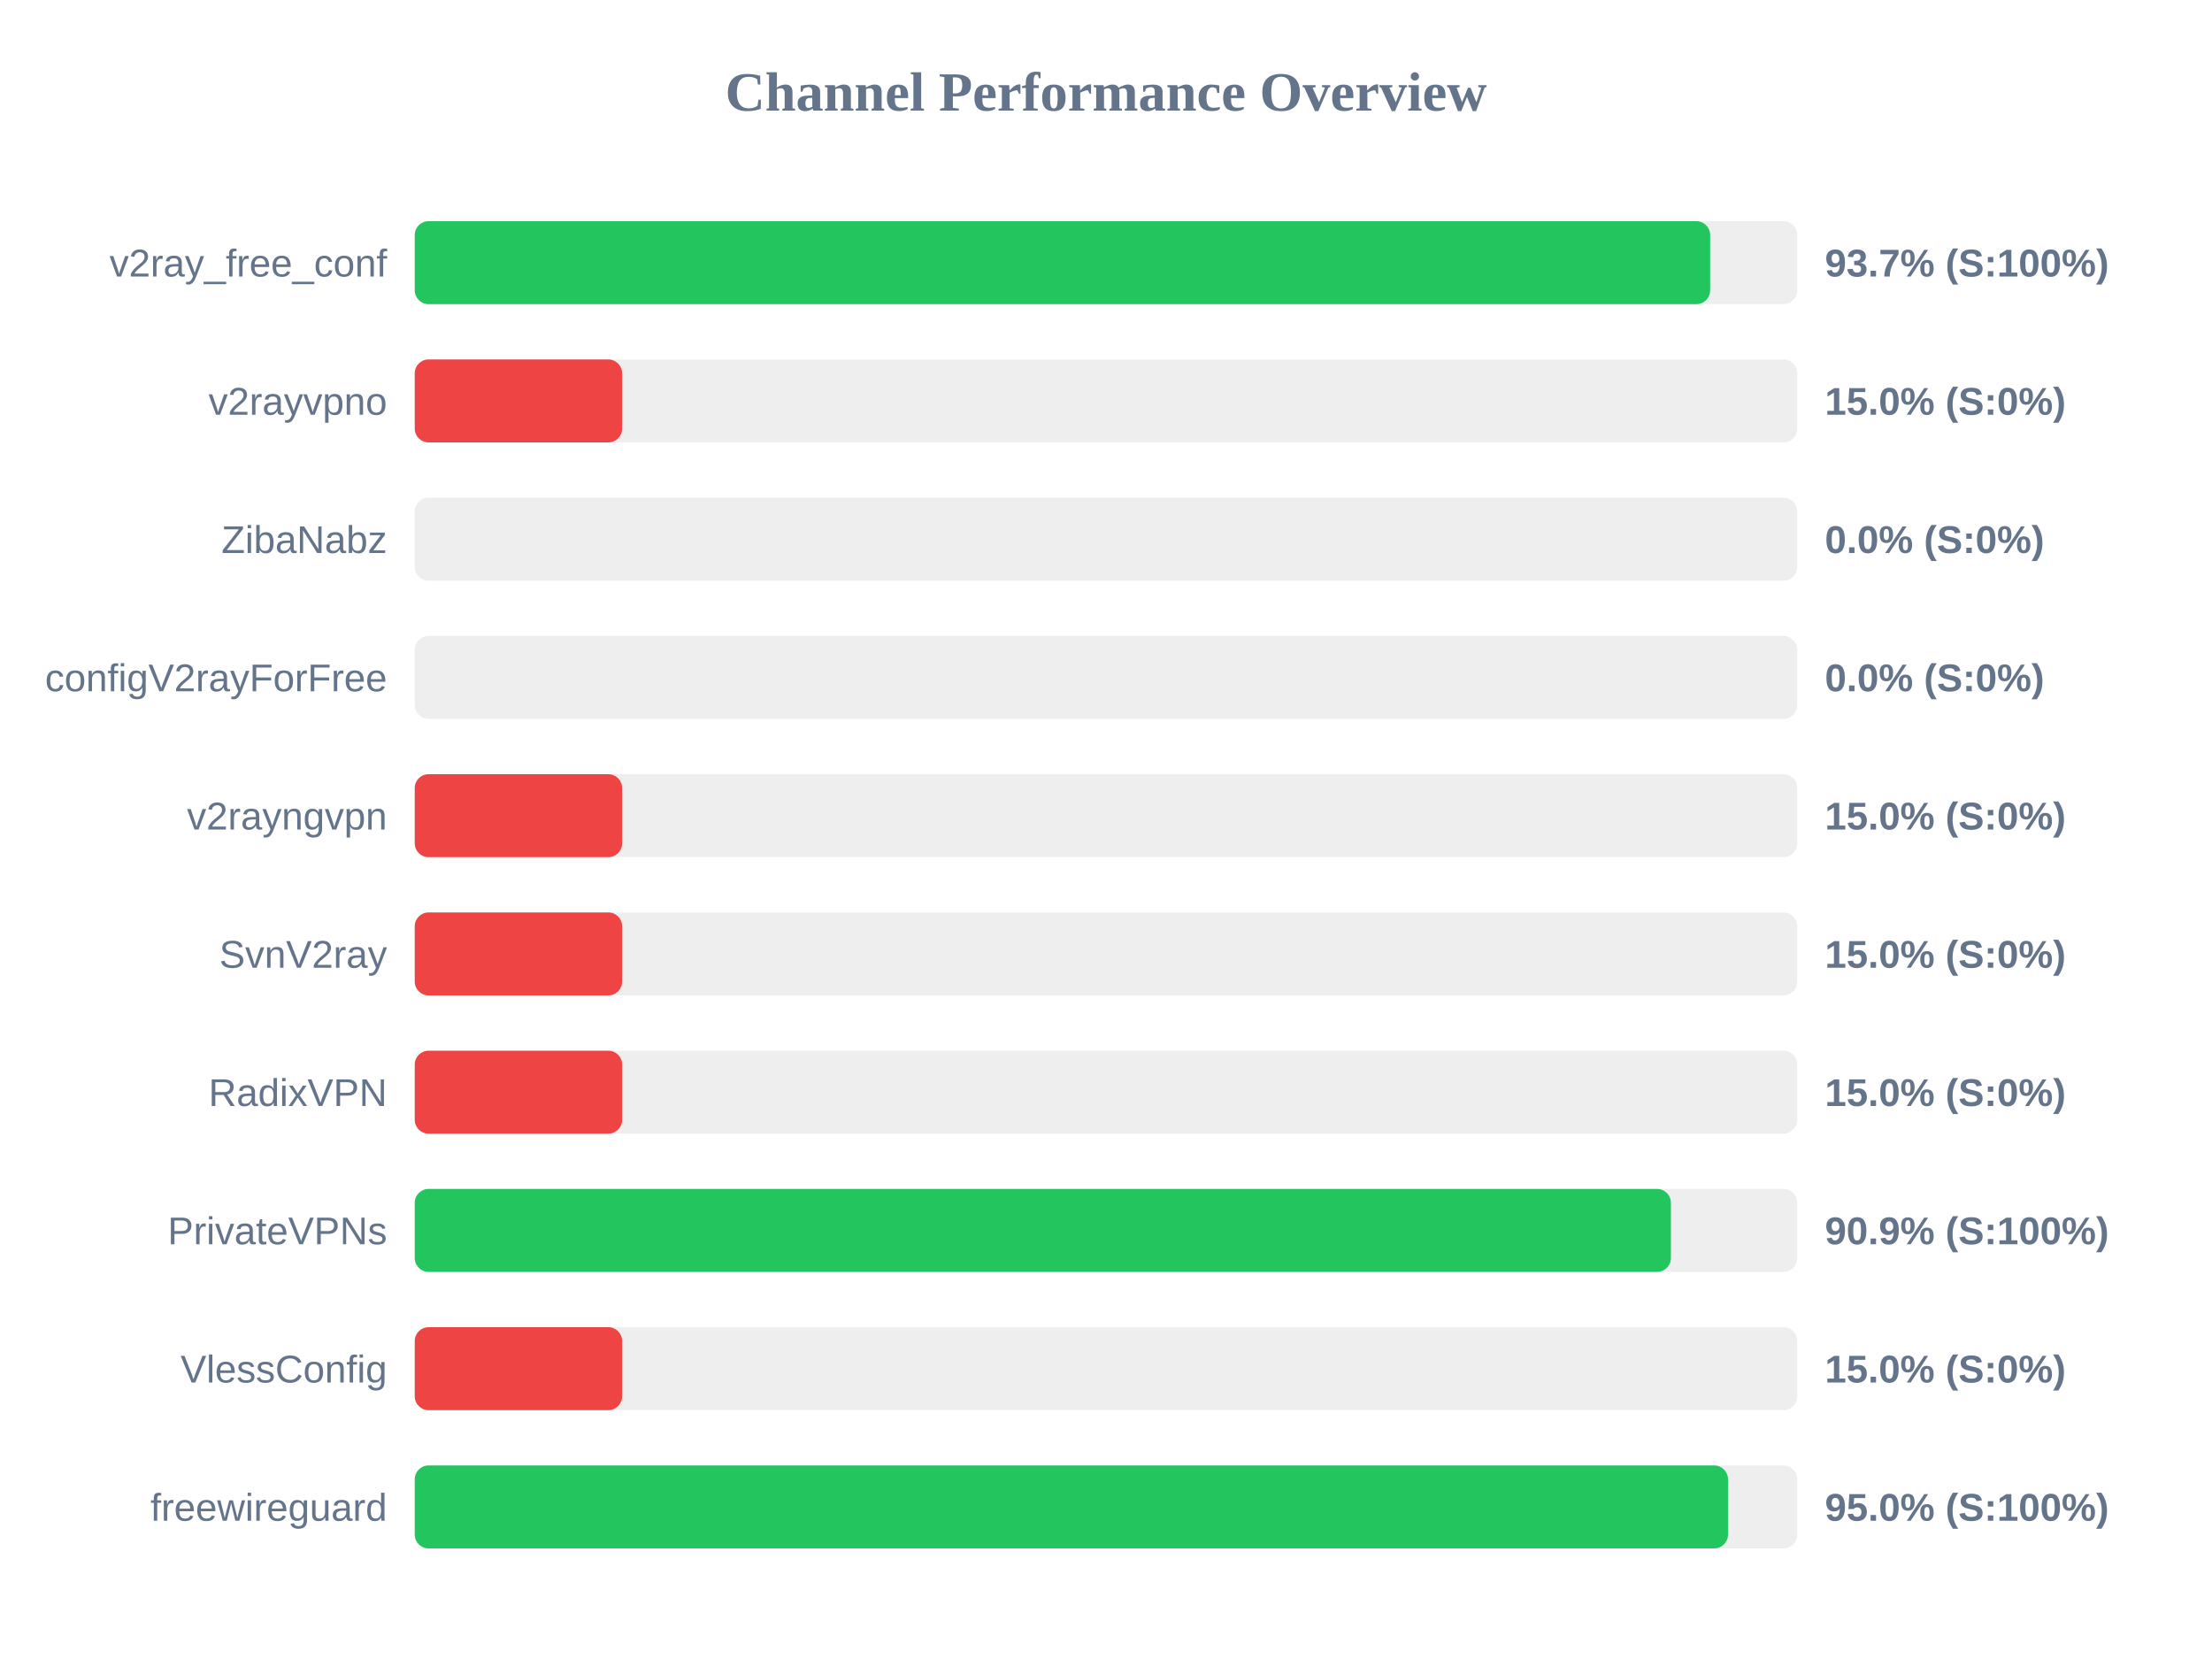
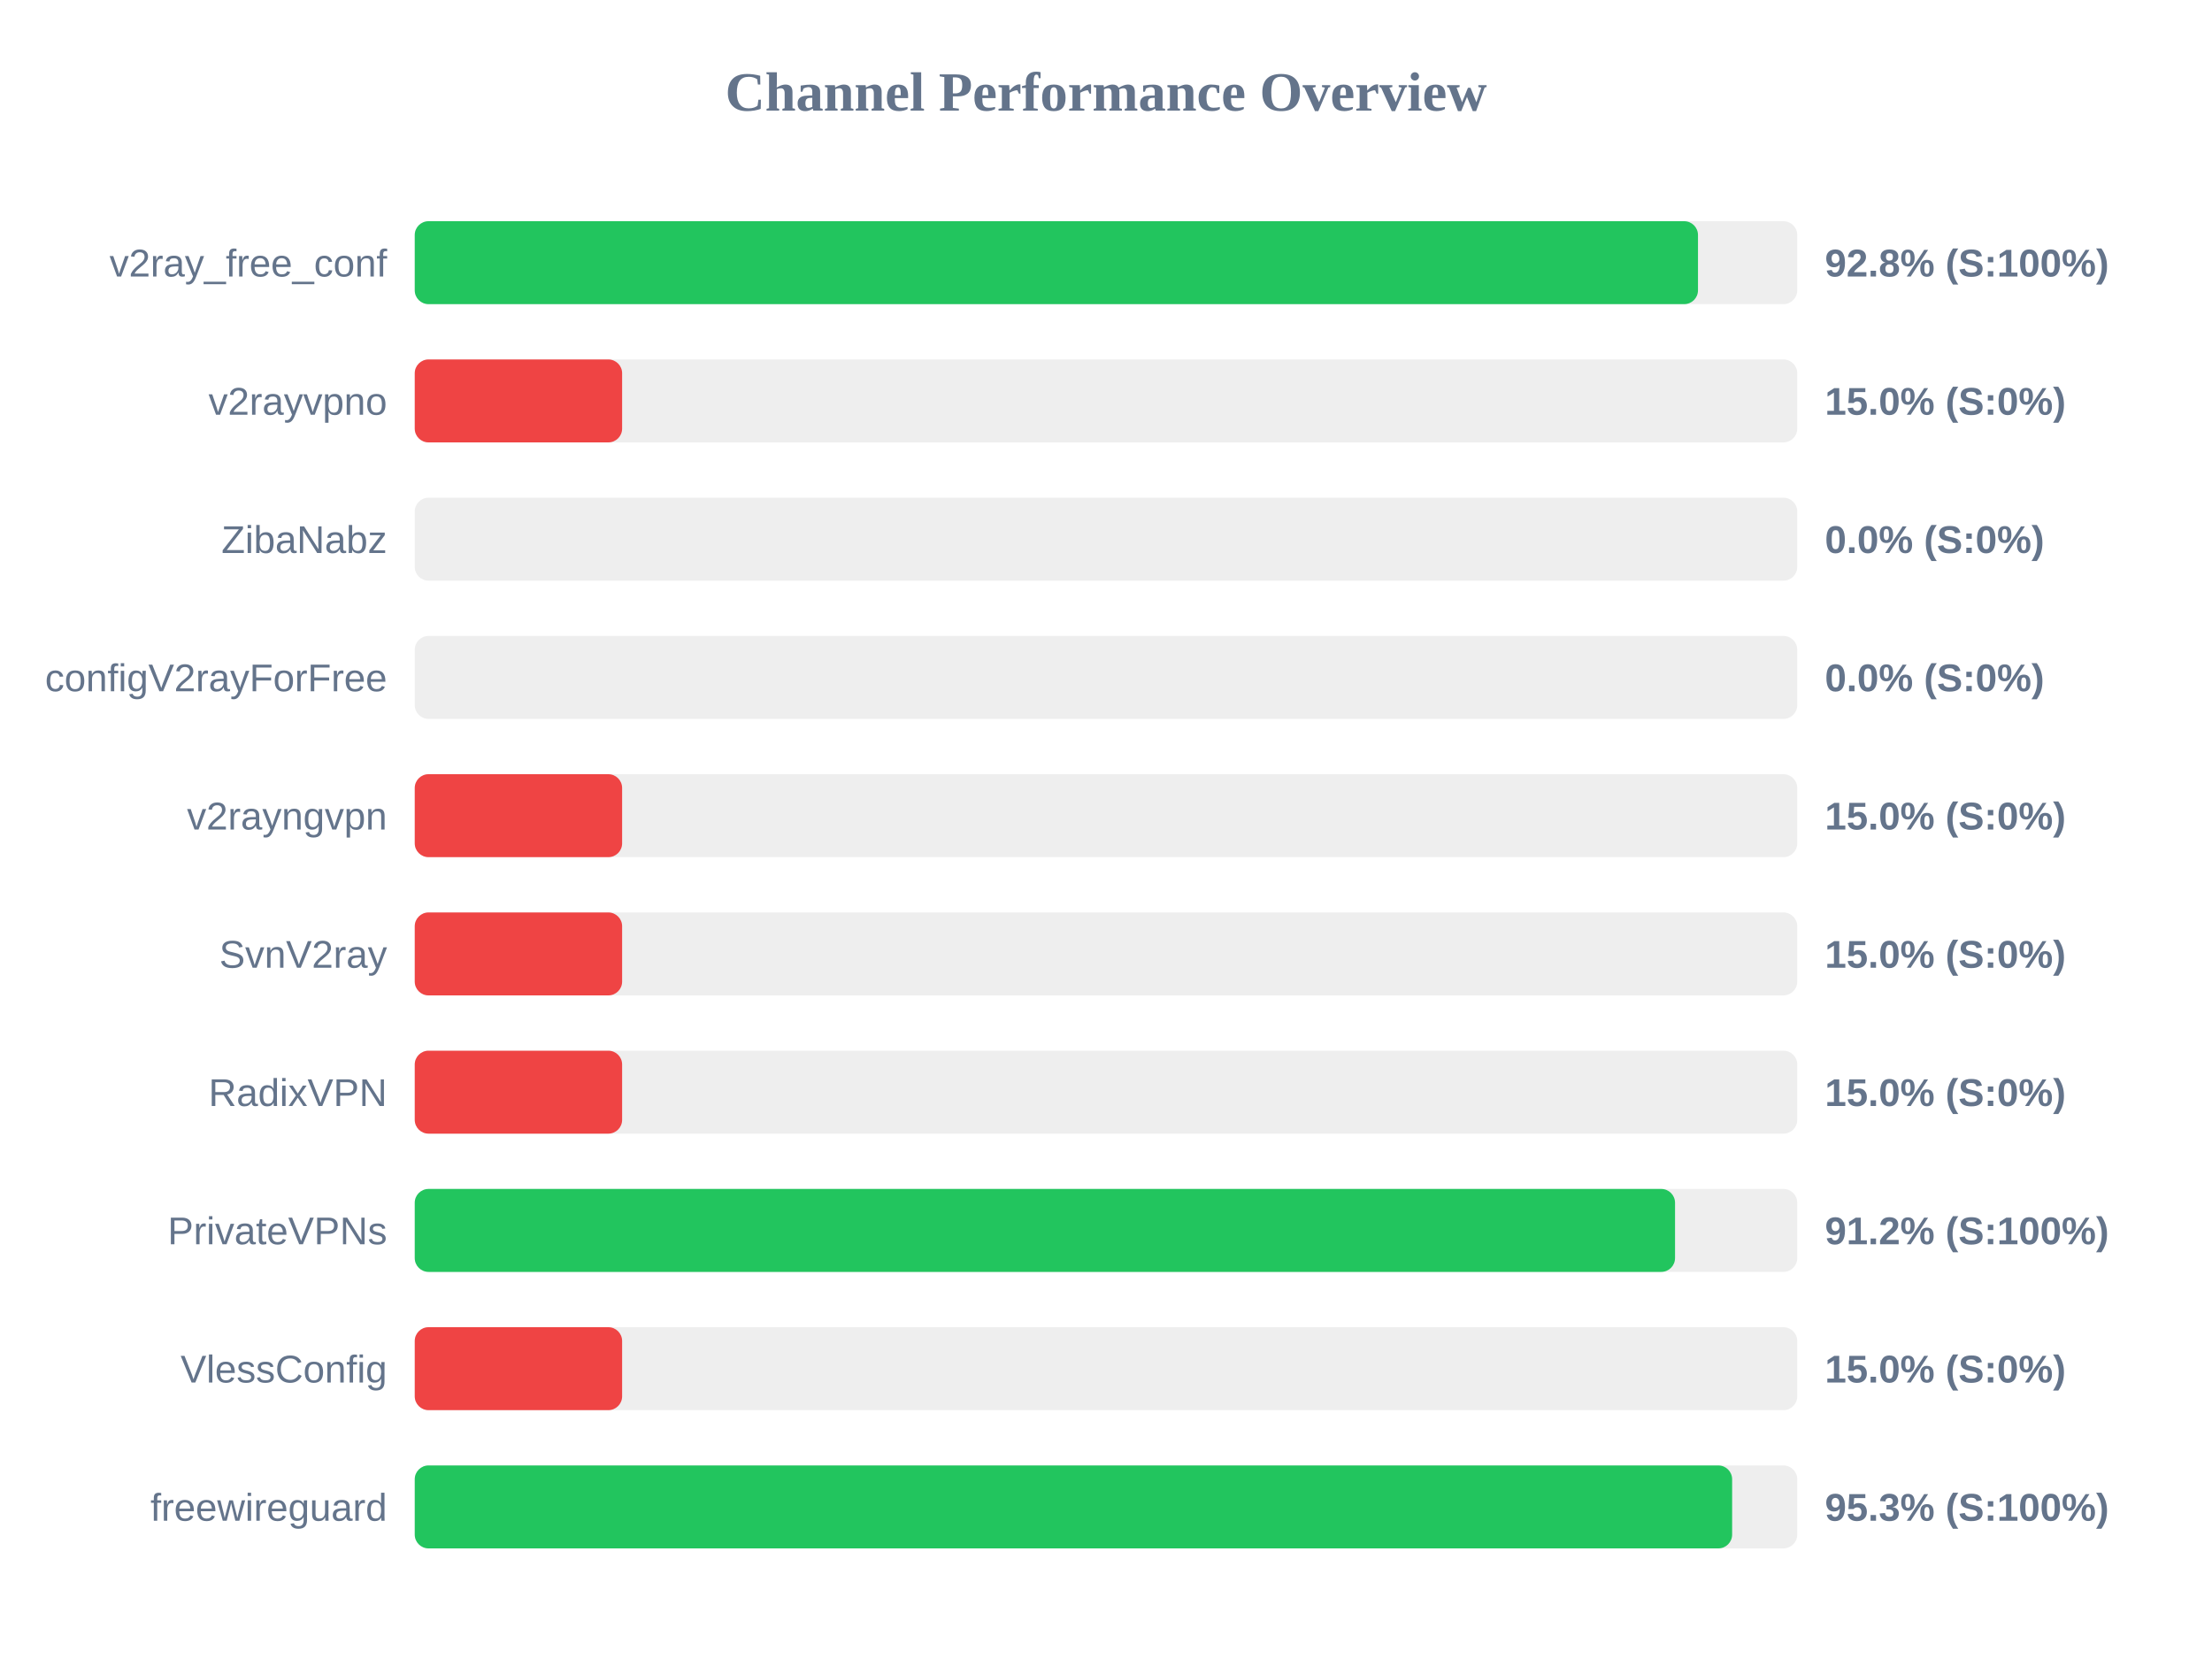
<svg xmlns="http://www.w3.org/2000/svg" width="800" height="600" version="1.1">
  <style>
        .row { font: 14px Arial; fill: #64748b; }
        .score { font: bold 14px Arial; fill: #64748b; }
    </style>
  <text x="400" y="40" text-anchor="middle" font-size="20px" font-weight="bold" fill="#64748b">Channel Performance Overview</text>
  <rect x="150" y="80" width="500" height="30" fill="#eee" rx="5" />
-   <rect x="150" y="80" width="468.5" height="30" fill="#22c55e" rx="5" />
+   <rect x="150" y="80" width="464.1" height="30" fill="#22c55e" rx="5" />
  <text x="140" y="100" text-anchor="end" class="row">v2ray_free_conf</text>
-   <text x="660" y="100" text-anchor="start" class="score">93.7% (S:100%)</text>
+   <text x="660" y="100" text-anchor="start" class="score">92.8% (S:100%)</text>
  <rect x="150" y="130" width="500" height="30" fill="#eee" rx="5" />
  <rect x="150" y="130" width="75.0" height="30" fill="#ef4444" rx="5" />
  <text x="140" y="150" text-anchor="end" class="row">v2rayvpno</text>
  <text x="660" y="150" text-anchor="start" class="score">15.0% (S:0%)</text>
  <rect x="150" y="180" width="500" height="30" fill="#eee" rx="5" />
  <rect x="150" y="180" width="0.0" height="30" fill="#ef4444" rx="5" />
  <text x="140" y="200" text-anchor="end" class="row">ZibaNabz</text>
  <text x="660" y="200" text-anchor="start" class="score">0.0% (S:0%)</text>
  <rect x="150" y="230" width="500" height="30" fill="#eee" rx="5" />
  <rect x="150" y="230" width="0.0" height="30" fill="#ef4444" rx="5" />
  <text x="140" y="250" text-anchor="end" class="row">configV2rayForFree</text>
  <text x="660" y="250" text-anchor="start" class="score">0.0% (S:0%)</text>
  <rect x="150" y="280" width="500" height="30" fill="#eee" rx="5" />
  <rect x="150" y="280" width="75.0" height="30" fill="#ef4444" rx="5" />
  <text x="140" y="300" text-anchor="end" class="row">v2rayngvpn</text>
  <text x="660" y="300" text-anchor="start" class="score">15.0% (S:0%)</text>
  <rect x="150" y="330" width="500" height="30" fill="#eee" rx="5" />
  <rect x="150" y="330" width="75.0" height="30" fill="#ef4444" rx="5" />
  <text x="140" y="350" text-anchor="end" class="row">SvnV2ray</text>
  <text x="660" y="350" text-anchor="start" class="score">15.0% (S:0%)</text>
  <rect x="150" y="380" width="500" height="30" fill="#eee" rx="5" />
  <rect x="150" y="380" width="75.0" height="30" fill="#ef4444" rx="5" />
  <text x="140" y="400" text-anchor="end" class="row">RadixVPN</text>
  <text x="660" y="400" text-anchor="start" class="score">15.0% (S:0%)</text>
  <rect x="150" y="430" width="500" height="30" fill="#eee" rx="5" />
-   <rect x="150" y="430" width="454.3" height="30" fill="#22c55e" rx="5" />
+   <rect x="150" y="430" width="455.8" height="30" fill="#22c55e" rx="5" />
  <text x="140" y="450" text-anchor="end" class="row">PrivateVPNs</text>
-   <text x="660" y="450" text-anchor="start" class="score">90.9% (S:100%)</text>
+   <text x="660" y="450" text-anchor="start" class="score">91.2% (S:100%)</text>
  <rect x="150" y="480" width="500" height="30" fill="#eee" rx="5" />
  <rect x="150" y="480" width="75.0" height="30" fill="#ef4444" rx="5" />
  <text x="140" y="500" text-anchor="end" class="row">VlessConfig</text>
  <text x="660" y="500" text-anchor="start" class="score">15.0% (S:0%)</text>
  <rect x="150" y="530" width="500" height="30" fill="#eee" rx="5" />
-   <rect x="150" y="530" width="474.95" height="30" fill="#22c55e" rx="5" />
+   <rect x="150" y="530" width="476.45" height="30" fill="#22c55e" rx="5" />
  <text x="140" y="550" text-anchor="end" class="row">freewireguard</text>
-   <text x="660" y="550" text-anchor="start" class="score">95.0% (S:100%)</text>
+   <text x="660" y="550" text-anchor="start" class="score">95.3% (S:100%)</text>
</svg>
